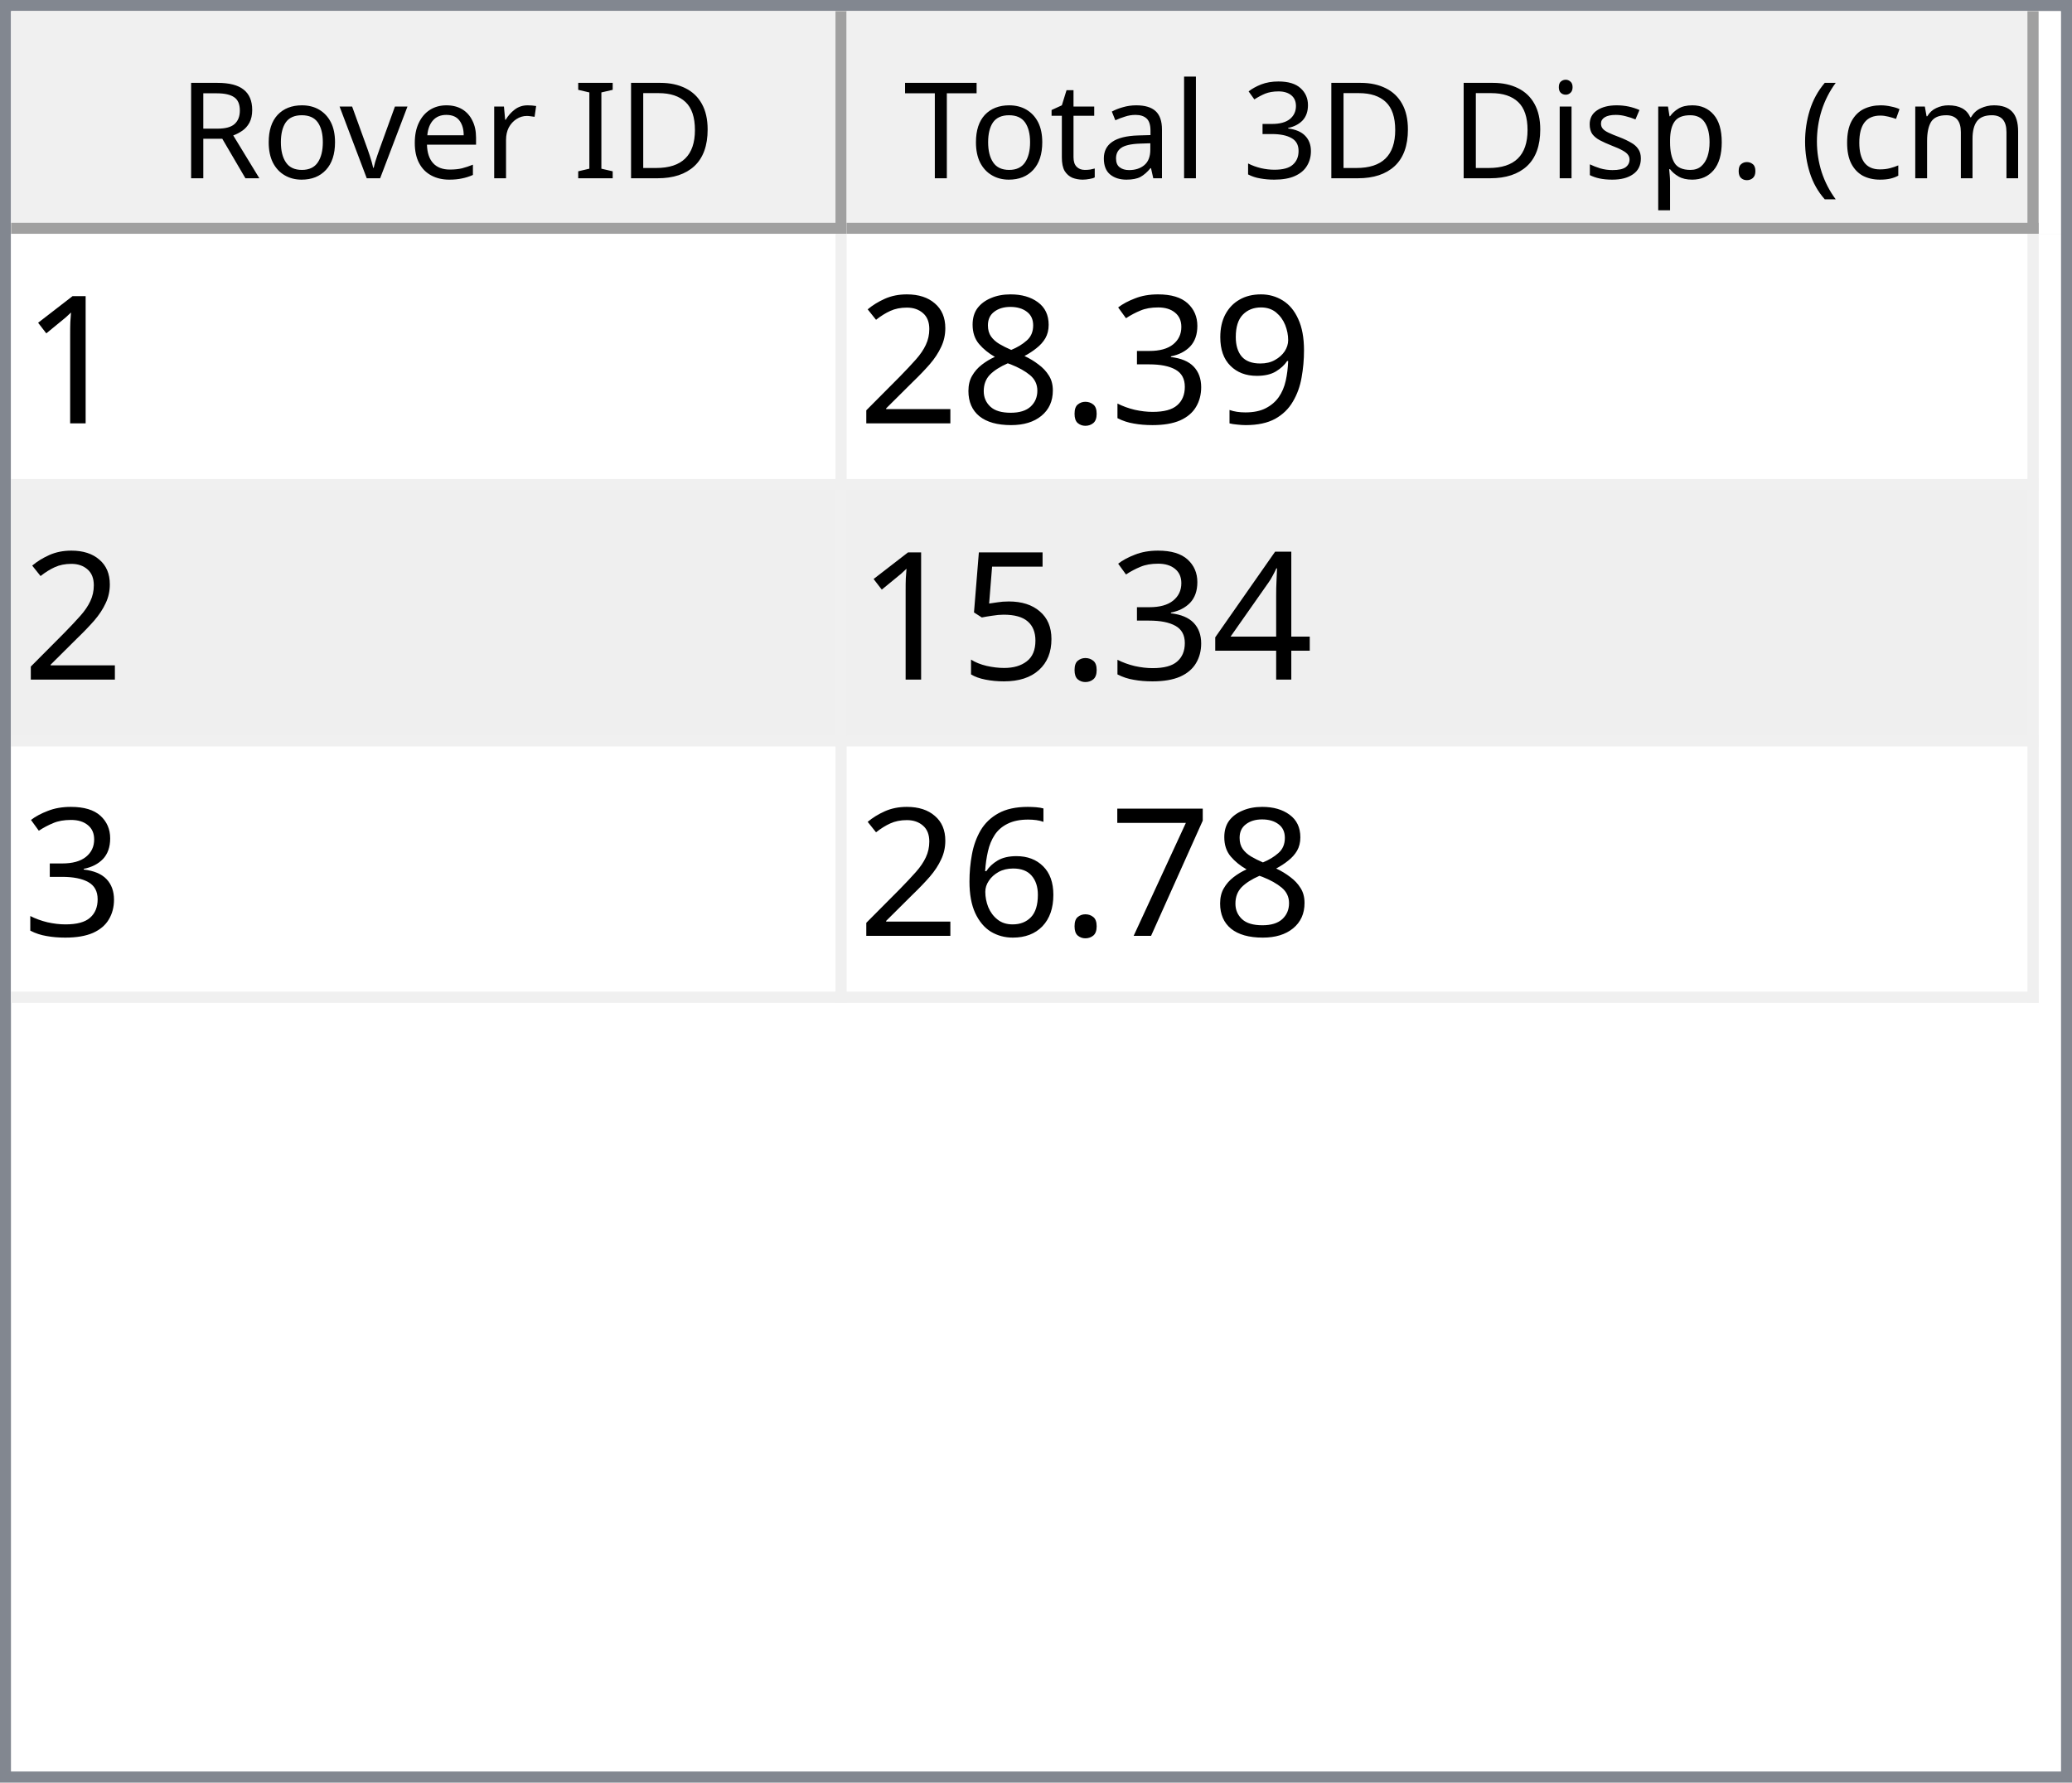
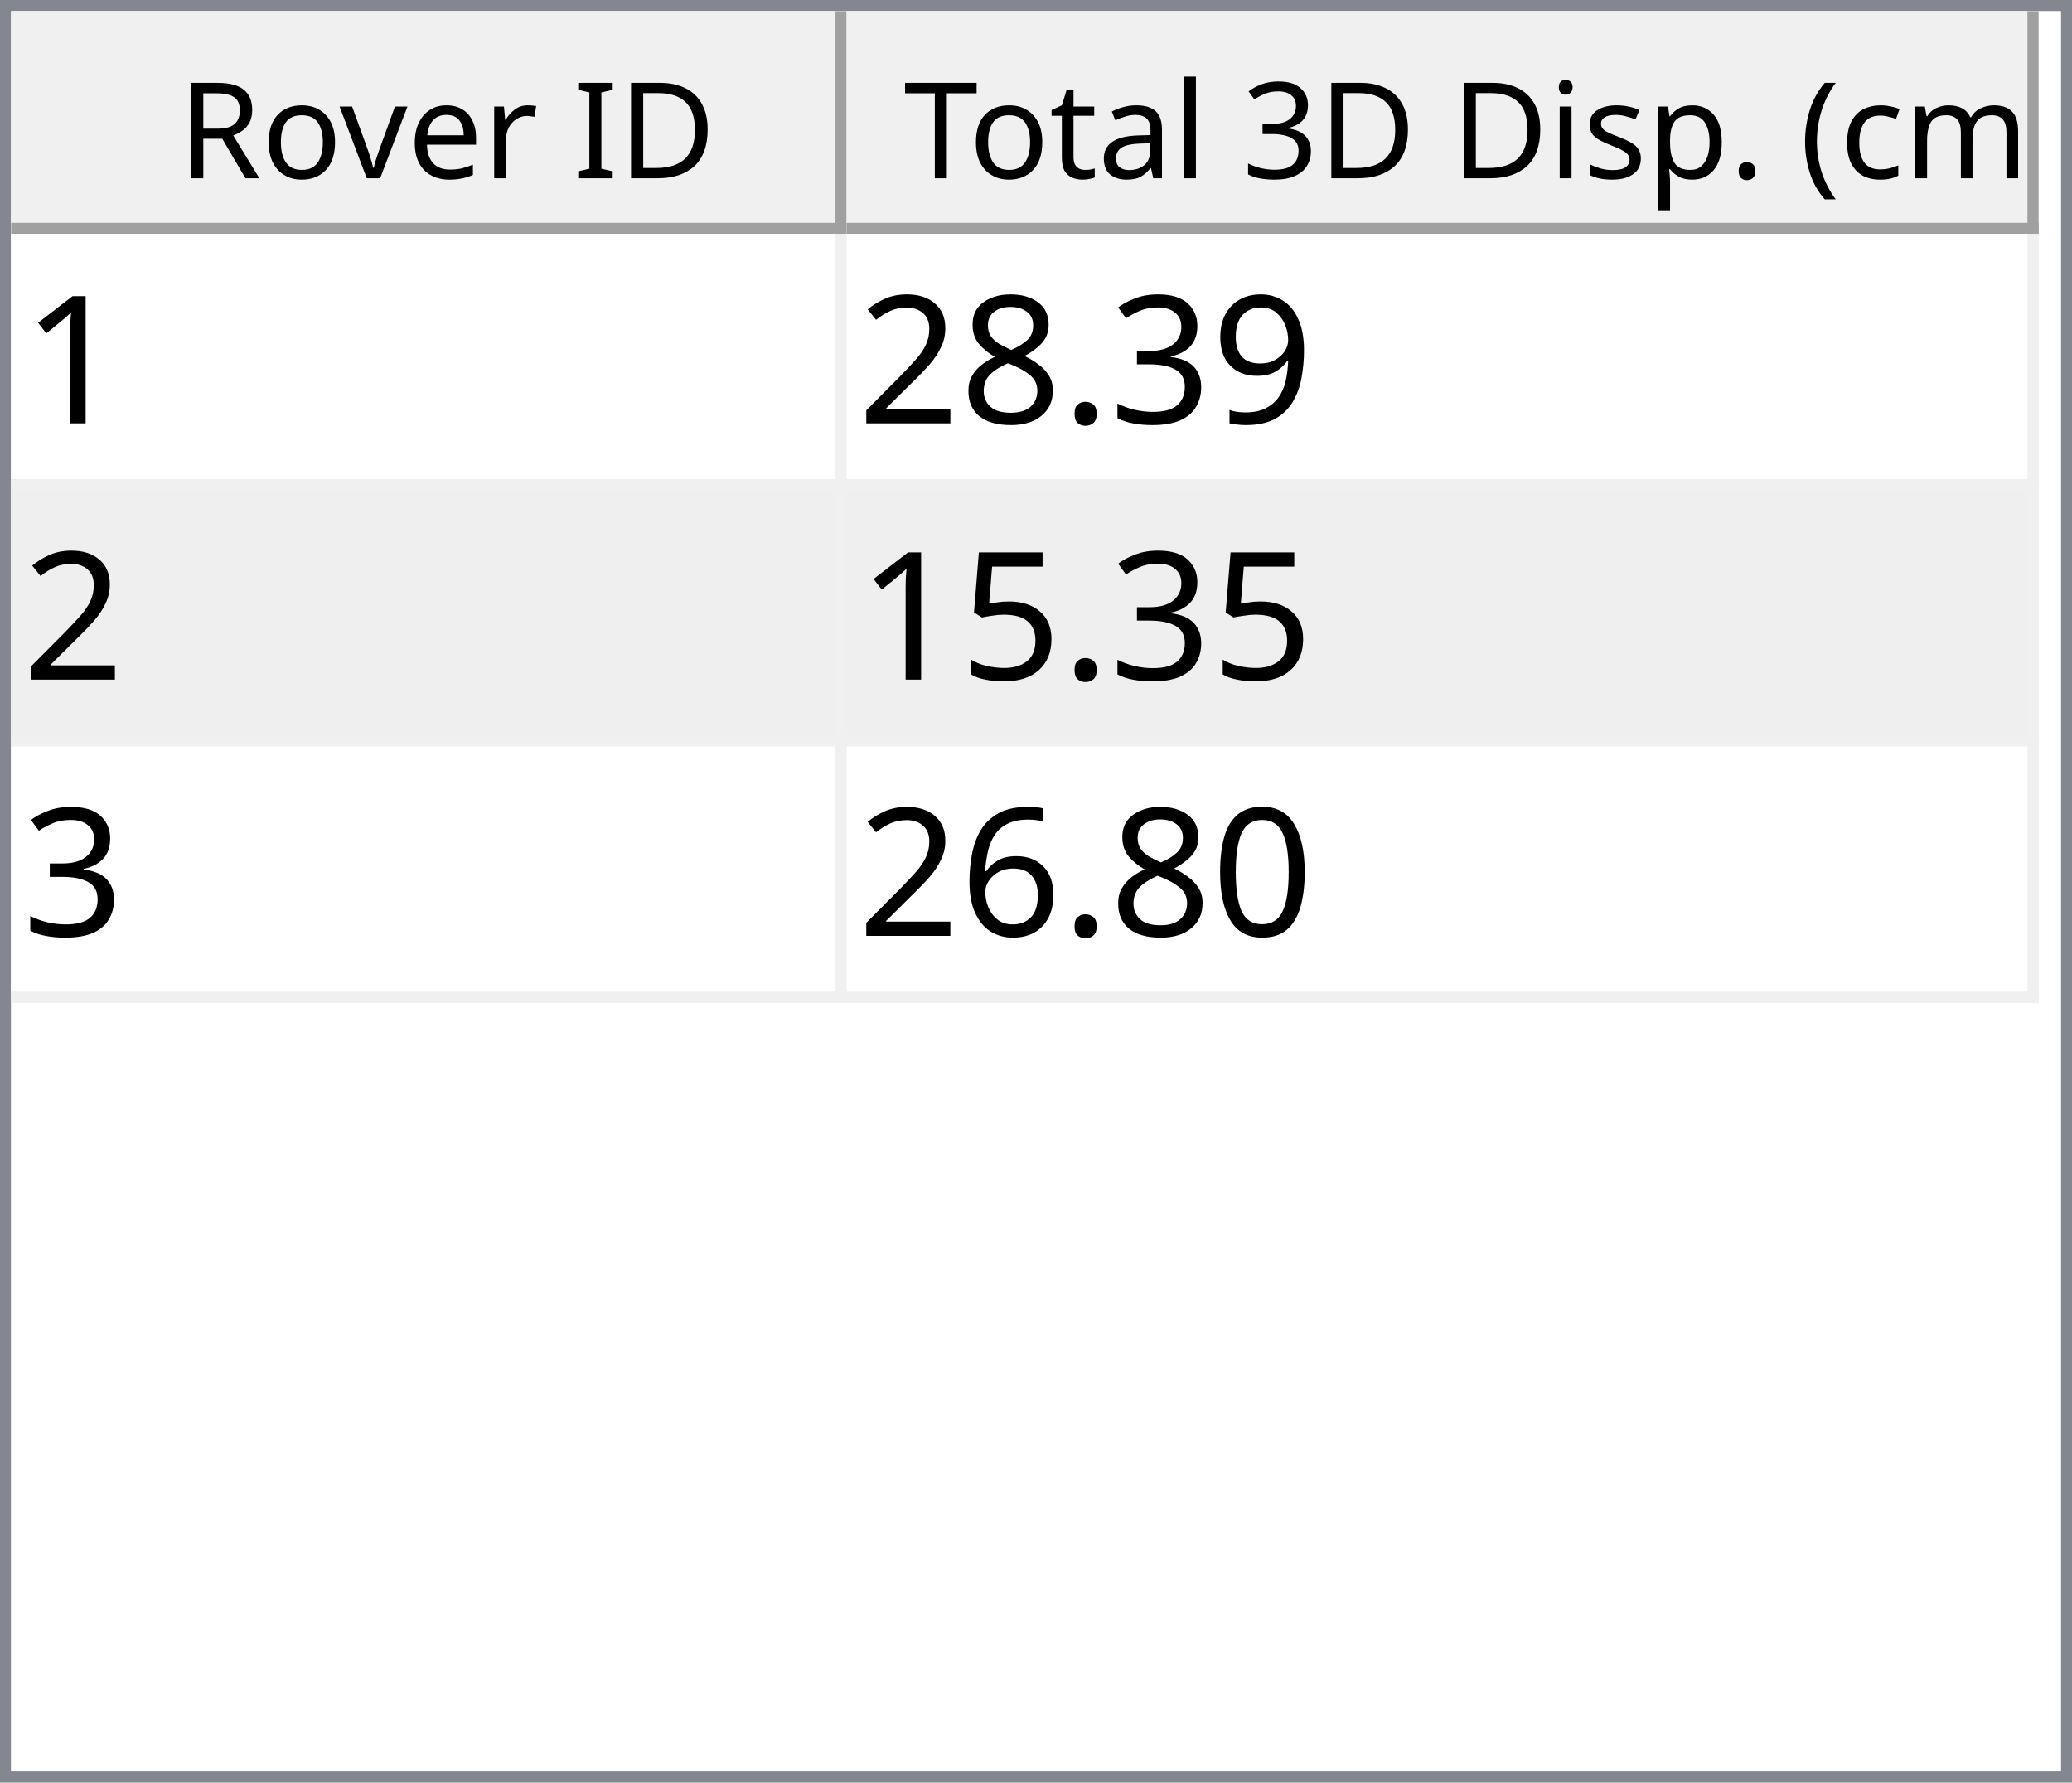
<svg xmlns="http://www.w3.org/2000/svg" style="fill-opacity:1; color-rendering:auto; color-interpolation:auto; text-rendering:auto; stroke:black; stroke-linecap:square; stroke-miterlimit:10; shape-rendering:auto; stroke-opacity:1; fill:black; stroke-dasharray:none; font-weight:normal; stroke-width:1; font-family:'Dialog'; font-style:normal; stroke-linejoin:miter; font-size:12px; stroke-dashoffset:0; image-rendering:auto;" width="186" height="160">
  <defs id="genericDefs" />
  <g>
    <defs id="defs1">
      <clipPath clipPathUnits="userSpaceOnUse" id="clipPath1">
        <path d="M0 0 L186 0 L186 160 L0 160 L0 0 Z" />
      </clipPath>
      <clipPath clipPathUnits="userSpaceOnUse" id="clipPath2">
        <path d="M0 0 L0 160 L186 160 L186 0 Z" />
      </clipPath>
      <clipPath clipPathUnits="userSpaceOnUse" id="clipPath3">
        <path d="M0 0 L0 20 L184 20 L184 0 Z" />
      </clipPath>
      <clipPath clipPathUnits="userSpaceOnUse" id="clipPath4">
        <path d="M0 0 L0 20 L75 20 L75 0 Z" />
      </clipPath>
      <clipPath clipPathUnits="userSpaceOnUse" id="clipPath5">
        <path d="M1 1 L1 19 L74 19 L74 1 Z" />
      </clipPath>
      <clipPath clipPathUnits="userSpaceOnUse" id="clipPath6">
        <path d="M0 0 L0 18 L73 18 L73 0 Z" />
      </clipPath>
      <clipPath clipPathUnits="userSpaceOnUse" id="clipPath7">
        <path d="M-0.5 -0.5 L-0.5 19.5 L74.5 19.5 L74.5 -0.5 Z" />
      </clipPath>
      <clipPath clipPathUnits="userSpaceOnUse" id="clipPath8">
        <path d="M0 0 L0 20 L107 20 L107 0 Z" />
      </clipPath>
      <clipPath clipPathUnits="userSpaceOnUse" id="clipPath9">
        <path d="M1 1 L1 19 L106 19 L106 1 Z" />
      </clipPath>
      <clipPath clipPathUnits="userSpaceOnUse" id="clipPath10">
        <path d="M0 0 L0 18 L105 18 L105 0 Z" />
      </clipPath>
      <clipPath clipPathUnits="userSpaceOnUse" id="clipPath11">
        <path d="M-0.5 -0.5 L-0.5 19.5 L106.5 19.5 L106.5 -0.5 Z" />
      </clipPath>
      <clipPath clipPathUnits="userSpaceOnUse" id="clipPath12">
        <path d="M0 0 L0 138 L184 138 L184 0 Z" />
      </clipPath>
      <clipPath clipPathUnits="userSpaceOnUse" id="clipPath13">
        <path d="M0 0 L0 69 L182 69 L182 0 Z" />
      </clipPath>
      <clipPath clipPathUnits="userSpaceOnUse" id="clipPath14">
        <path d="M-0.5 -0.5 L-0.5 68.5 L181.5 68.5 L181.5 -0.5 Z" />
      </clipPath>
      <clipPath clipPathUnits="userSpaceOnUse" id="clipPath15">
        <path d="M0 0 L0 22 L74 22 L74 0 Z" />
      </clipPath>
      <clipPath clipPathUnits="userSpaceOnUse" id="clipPath16">
        <path d="M0 0 L0 22 L106 22 L106 0 Z" />
      </clipPath>
      <font horiz-adv-x="64.551" id="font1">
        <font-face ascent="107.91" descent="25.098" units-per-em="100" style="font-style:normal; font-family:Segoe UI; font-weight:normal;" />
        <missing-glyph horiz-adv-x="64.551" d="M8.109 0 L8.109 68.266 L56.453 68.266 L56.453 0 L8.109 0 ZM15.328 7.234 L49.219 7.234 L49.219 61.031 L15.328 61.031 L15.328 7.234 Z" />
        <glyph unicode="D" horiz-adv-x="70.117" d="M9.188 0 L9.188 70.016 L28.516 70.016 Q65.531 70.016 65.531 35.891 Q65.531 19.672 55.25 9.836 Q44.969 0 27.734 0 L9.188 0 ZM17.391 62.594 L17.391 7.422 L27.828 7.422 Q41.609 7.422 49.273 14.797 Q56.938 22.172 56.938 35.688 Q56.938 62.594 28.328 62.594 L17.391 62.594 Z" />
        <glyph unicode="I" horiz-adv-x="26.611" d="M17.391 0 L9.188 0 L9.188 70.016 L17.391 70.016 L17.391 0 Z" />
        <glyph unicode=" " horiz-adv-x="27.393" d="" />
        <glyph unicode="r" horiz-adv-x="34.766" d="M34.188 41.891 Q32.078 43.5 28.125 43.5 Q23 43.5 19.555 38.672 Q16.109 33.844 16.109 25.484 L16.109 0 L8.109 0 L8.109 50 L16.109 50 L16.109 39.703 L16.312 39.703 Q18.016 44.969 21.531 47.922 Q25.047 50.875 29.391 50.875 Q32.516 50.875 34.188 50.203 L34.188 41.891 Z" />
        <glyph unicode="e" horiz-adv-x="52.295" d="M48.297 23 L12.984 23 Q13.188 14.656 17.484 10.109 Q21.781 5.562 29.297 5.562 Q37.75 5.562 44.828 11.141 L44.828 3.609 Q38.234 -1.172 27.391 -1.172 Q16.797 -1.172 10.742 5.641 Q4.688 12.453 4.688 24.812 Q4.688 36.469 11.305 43.82 Q17.922 51.172 27.734 51.172 Q37.547 51.172 42.922 44.828 Q48.297 38.484 48.297 27.203 L48.297 23 ZM40.094 29.781 Q40.047 36.719 36.75 40.578 Q33.453 44.438 27.594 44.438 Q21.922 44.438 17.969 40.383 Q14.016 36.328 13.094 29.781 L40.094 29.781 Z" />
        <glyph unicode="v" horiz-adv-x="47.9" d="M47.406 50 L27.484 0 L19.625 0 L0.688 50 L9.469 50 L22.172 13.672 Q23.578 9.672 23.922 6.688 L24.125 6.688 Q24.609 10.453 25.688 13.484 L38.969 50 L47.406 50 Z" />
        <glyph unicode="o" horiz-adv-x="58.594" d="M29 -1.172 Q17.922 -1.172 11.305 5.836 Q4.688 12.844 4.688 24.422 Q4.688 37.016 11.57 44.094 Q18.453 51.172 30.172 51.172 Q41.359 51.172 47.633 44.289 Q53.906 37.406 53.906 25.203 Q53.906 13.234 47.141 6.031 Q40.375 -1.172 29 -1.172 ZM29.594 44.438 Q21.875 44.438 17.383 39.188 Q12.891 33.938 12.891 24.703 Q12.891 15.828 17.43 10.695 Q21.969 5.562 29.594 5.562 Q37.359 5.562 41.531 10.594 Q45.703 15.625 45.703 24.906 Q45.703 34.281 41.531 39.359 Q37.359 44.438 29.594 44.438 Z" />
        <glyph unicode="R" horiz-adv-x="59.814" d="M59.375 0 L49.609 0 L37.891 19.625 Q36.281 22.359 34.766 24.289 Q33.25 26.219 31.664 27.438 Q30.078 28.656 28.25 29.219 Q26.422 29.781 24.125 29.781 L17.391 29.781 L17.391 0 L9.188 0 L9.188 70.016 L30.078 70.016 Q34.672 70.016 38.555 68.867 Q42.438 67.719 45.289 65.375 Q48.141 63.031 49.758 59.547 Q51.375 56.062 51.375 51.375 Q51.375 47.703 50.273 44.656 Q49.172 41.609 47.148 39.211 Q45.125 36.812 42.266 35.133 Q39.406 33.453 35.844 32.516 L35.844 32.328 Q37.594 31.547 38.891 30.547 Q40.188 29.547 41.359 28.18 Q42.531 26.812 43.68 25.078 Q44.828 23.344 46.234 21.047 L59.375 0 ZM17.391 62.594 L17.391 37.203 L28.516 37.203 Q31.594 37.203 34.203 38.133 Q36.812 39.062 38.719 40.797 Q40.625 42.531 41.703 45.047 Q42.781 47.562 42.781 50.688 Q42.781 56.297 39.141 59.445 Q35.5 62.594 28.609 62.594 L17.391 62.594 Z" />
        <glyph unicode=")" horiz-adv-x="30.176" d="M8.297 -15.922 L1.172 -15.922 Q16.406 2.344 16.406 26.812 Q16.406 51.469 1.078 70.016 L8.297 70.016 Q23.531 52.156 23.531 26.703 Q23.531 1.375 8.297 -15.922 Z" />
        <glyph unicode="m" horiz-adv-x="86.133" d="M79.109 0 L71.094 0 L71.094 28.719 Q71.094 37.016 68.531 40.727 Q65.969 44.438 59.906 44.438 Q54.781 44.438 51.195 39.75 Q47.609 35.062 47.609 28.516 L47.609 0 L39.594 0 L39.594 29.688 Q39.594 44.438 28.219 44.438 Q22.953 44.438 19.531 40.016 Q16.109 35.594 16.109 28.516 L16.109 0 L8.109 0 L8.109 50 L16.109 50 L16.109 42.094 L16.312 42.094 Q21.625 51.172 31.844 51.172 Q36.969 51.172 40.773 48.312 Q44.578 45.453 46 40.828 Q51.562 51.172 62.594 51.172 Q79.109 51.172 79.109 30.812 L79.109 0 Z" />
        <glyph unicode="c" horiz-adv-x="46.191" d="M42.188 2.297 Q36.422 -1.172 28.516 -1.172 Q17.828 -1.172 11.258 5.789 Q4.688 12.75 4.688 23.828 Q4.688 36.188 11.766 43.68 Q18.844 51.172 30.672 51.172 Q37.25 51.172 42.281 48.734 L42.281 40.531 Q36.719 44.438 30.375 44.438 Q22.703 44.438 17.797 38.945 Q12.891 33.453 12.891 24.516 Q12.891 15.719 17.508 10.641 Q22.125 5.562 29.891 5.562 Q36.422 5.562 42.188 9.906 L42.188 2.297 Z" />
        <glyph unicode="(" horiz-adv-x="30.176" d="M29.109 -15.922 L21.969 -15.922 Q6.844 1.375 6.844 26.703 Q6.844 52.156 21.969 70.016 L29.203 70.016 Q13.875 51.469 13.875 26.812 Q13.875 2.344 29.109 -15.922 Z" />
        <glyph unicode="." horiz-adv-x="21.68" d="M10.891 -1.078 Q8.641 -1.078 7.055 0.539 Q5.469 2.156 5.469 4.391 Q5.469 6.641 7.055 8.273 Q8.641 9.906 10.891 9.906 Q13.188 9.906 14.797 8.273 Q16.406 6.641 16.406 4.391 Q16.406 2.156 14.797 0.539 Q13.188 -1.078 10.891 -1.078 Z" />
        <glyph unicode="p" horiz-adv-x="58.789" d="M16.312 7.234 L16.109 7.234 L16.109 -23 L8.109 -23 L8.109 50 L16.109 50 L16.109 41.219 L16.312 41.219 Q22.219 51.172 33.594 51.172 Q43.266 51.172 48.688 44.461 Q54.109 37.75 54.109 26.469 Q54.109 13.922 48 6.375 Q41.891 -1.172 31.297 -1.172 Q21.578 -1.172 16.312 7.234 ZM16.109 27.391 L16.109 20.406 Q16.109 14.203 20.141 9.883 Q24.172 5.562 30.375 5.562 Q37.641 5.562 41.773 11.133 Q45.906 16.703 45.906 26.609 Q45.906 34.969 42.047 39.703 Q38.188 44.438 31.594 44.438 Q24.609 44.438 20.359 39.578 Q16.109 34.719 16.109 27.391 Z" />
        <glyph unicode="s" horiz-adv-x="42.432" d="M5.078 1.812 L5.078 10.406 Q11.625 5.562 19.484 5.562 Q30.031 5.562 30.031 12.594 Q30.031 14.594 29.125 15.992 Q28.219 17.391 26.68 18.461 Q25.141 19.531 23.07 20.383 Q21 21.234 18.609 22.172 Q15.281 23.484 12.766 24.828 Q10.25 26.172 8.57 27.859 Q6.891 29.547 6.031 31.695 Q5.172 33.844 5.172 36.719 Q5.172 40.234 6.789 42.945 Q8.406 45.656 11.086 47.484 Q13.766 49.312 17.211 50.242 Q20.656 51.172 24.312 51.172 Q30.812 51.172 35.938 48.922 L35.938 40.828 Q30.422 44.438 23.25 44.438 Q21 44.438 19.195 43.922 Q17.391 43.406 16.094 42.477 Q14.797 41.547 14.086 40.258 Q13.375 38.969 13.375 37.406 Q13.375 35.453 14.086 34.133 Q14.797 32.812 16.164 31.789 Q17.531 30.766 19.484 29.938 Q21.438 29.109 23.922 28.125 Q27.25 26.859 29.883 25.516 Q32.516 24.172 34.375 22.484 Q36.234 20.797 37.234 18.602 Q38.234 16.406 38.234 13.375 Q38.234 9.672 36.602 6.938 Q34.969 4.203 32.234 2.398 Q29.5 0.594 25.93 -0.289 Q22.359 -1.172 18.453 -1.172 Q10.75 -1.172 5.078 1.812 Z" />
        <glyph unicode="i" horiz-adv-x="24.219" d="M12.203 62.703 Q10.062 62.703 8.547 64.164 Q7.031 65.625 7.031 67.875 Q7.031 70.125 8.547 71.609 Q10.062 73.094 12.203 73.094 Q14.406 73.094 15.945 71.609 Q17.484 70.125 17.484 67.875 Q17.484 65.719 15.945 64.211 Q14.406 62.703 12.203 62.703 ZM16.109 0 L8.109 0 L8.109 50 L16.109 50 L16.109 0 Z" />
        <glyph unicode="3" horiz-adv-x="53.906" d="M46.531 19.828 Q46.531 15.094 44.75 11.211 Q42.969 7.328 39.719 4.57 Q36.469 1.812 31.93 0.297 Q27.391 -1.219 21.922 -1.219 Q11.922 -1.219 6 2.594 L6 11.188 Q13.094 5.609 22.219 5.609 Q25.875 5.609 28.828 6.539 Q31.781 7.469 33.906 9.227 Q36.031 10.984 37.18 13.477 Q38.328 15.969 38.328 19.094 Q38.328 32.812 18.797 32.812 L12.984 32.812 L12.984 39.594 L18.5 39.594 Q35.797 39.594 35.797 52.484 Q35.797 64.406 22.609 64.406 Q15.188 64.406 8.688 59.422 L8.688 67.188 Q15.375 71.188 24.609 71.188 Q29 71.188 32.57 69.969 Q36.141 68.75 38.68 66.555 Q41.219 64.359 42.609 61.281 Q44 58.203 44 54.5 Q44 40.672 30.031 36.719 L30.031 36.531 Q33.594 36.141 36.625 34.797 Q39.656 33.453 41.852 31.305 Q44.047 29.156 45.289 26.25 Q46.531 23.344 46.531 19.828 Z" />
        <glyph unicode="l" horiz-adv-x="24.219" d="M16.109 0 L8.109 0 L8.109 74.031 L16.109 74.031 L16.109 0 Z" />
        <glyph unicode="a" horiz-adv-x="50.879" d="M43.891 0 L35.891 0 L35.891 7.812 L35.688 7.812 Q30.469 -1.172 20.312 -1.172 Q12.844 -1.172 8.617 2.781 Q4.391 6.734 4.391 13.281 Q4.391 27.297 20.906 29.594 L35.891 31.688 Q35.891 44.438 25.594 44.438 Q16.547 44.438 9.281 38.281 L9.281 46.484 Q16.656 51.172 26.266 51.172 Q43.891 51.172 43.891 32.516 L43.891 0 ZM35.891 25.297 L23.828 23.641 Q18.266 22.859 15.43 20.875 Q12.594 18.891 12.594 13.875 Q12.594 10.203 15.211 7.883 Q17.828 5.562 22.172 5.562 Q28.125 5.562 32.008 9.742 Q35.891 13.922 35.891 20.312 L35.891 25.297 Z" />
        <glyph unicode="t" horiz-adv-x="33.887" d="M31.297 0.484 Q28.469 -1.078 23.828 -1.078 Q10.688 -1.078 10.688 13.578 L10.688 43.172 L2.094 43.172 L2.094 50 L10.688 50 L10.688 62.203 L18.703 64.797 L18.703 50 L31.297 50 L31.297 43.172 L18.703 43.172 L18.703 14.984 Q18.703 9.969 20.414 7.82 Q22.125 5.672 26.078 5.672 Q29.109 5.672 31.297 7.328 L31.297 0.484 Z" />
        <glyph unicode="T" horiz-adv-x="52.393" d="M50.594 62.594 L30.375 62.594 L30.375 0 L22.172 0 L22.172 62.594 L2 62.594 L2 70.016 L50.594 70.016 L50.594 62.594 Z" />
      </font>
      <font horiz-adv-x="75.0" id="font2">
        <font-face ascent="100.537" descent="21.973" units-per-em="100" style="font-style:normal; font-family:sans-serif; font-weight:normal;" />
        <missing-glyph horiz-adv-x="75.0" d="M12.5 0 L12.5 62.5 L62.5 62.5 L62.5 0 L12.5 0 ZM14.062 1.562 L60.938 1.562 L60.938 60.938 L14.062 60.938 L14.062 1.562 Z" />
        <glyph unicode="1" horiz-adv-x="55.615" d="M37.25 0 L28.469 0 L28.469 56 Q25.297 52.984 20.141 49.953 Q14.984 46.922 10.891 45.406 L10.891 53.906 Q18.266 57.375 23.781 62.305 Q29.297 67.234 31.594 71.875 L37.25 71.875 L37.25 0 Z" />
        <glyph unicode="9" horiz-adv-x="55.615" d="M5.469 16.547 L13.922 17.328 Q14.984 11.375 18.016 8.688 Q21.047 6 25.781 6 Q29.828 6 32.883 7.859 Q35.938 9.719 37.891 12.82 Q39.844 15.922 41.164 21.195 Q42.484 26.469 42.484 31.938 Q42.484 32.516 42.438 33.688 Q39.797 29.5 35.234 26.883 Q30.672 24.266 25.344 24.266 Q16.453 24.266 10.305 30.711 Q4.156 37.156 4.156 47.703 Q4.156 58.594 10.578 65.234 Q17 71.875 26.656 71.875 Q33.641 71.875 39.43 68.117 Q45.219 64.359 48.219 57.398 Q51.219 50.438 51.219 37.25 Q51.219 23.531 48.242 15.406 Q45.266 7.281 39.383 3.031 Q33.5 -1.219 25.594 -1.219 Q17.188 -1.219 11.867 3.445 Q6.547 8.109 5.469 16.547 ZM41.453 48.141 Q41.453 55.719 37.43 60.156 Q33.406 64.594 27.734 64.594 Q21.875 64.594 17.531 59.812 Q13.188 55.031 13.188 47.406 Q13.188 40.578 17.312 36.305 Q21.438 32.031 27.484 32.031 Q33.594 32.031 37.523 36.305 Q41.453 40.578 41.453 48.141 Z" />
        <glyph unicode="3" horiz-adv-x="55.615" d="M4.203 18.891 L12.984 20.062 Q14.5 12.594 18.141 9.297 Q21.781 6 27 6 Q33.203 6 37.477 10.297 Q41.75 14.594 41.75 20.953 Q41.75 27 37.797 30.93 Q33.844 34.859 27.734 34.859 Q25.25 34.859 21.531 33.891 L22.516 41.609 Q23.391 41.5 23.922 41.5 Q29.547 41.5 34.039 44.43 Q38.531 47.359 38.531 53.469 Q38.531 58.297 35.258 61.477 Q31.984 64.656 26.812 64.656 Q21.688 64.656 18.266 61.43 Q14.844 58.203 13.875 51.766 L5.078 53.328 Q6.688 62.156 12.398 67.016 Q18.109 71.875 26.609 71.875 Q32.469 71.875 37.398 69.359 Q42.328 66.844 44.945 62.5 Q47.562 58.156 47.562 53.266 Q47.562 48.641 45.07 44.828 Q42.578 41.016 37.703 38.766 Q44.047 37.312 47.562 32.695 Q51.078 28.078 51.078 21.141 Q51.078 11.766 44.242 5.25 Q37.406 -1.266 26.953 -1.266 Q17.531 -1.266 11.305 4.352 Q5.078 9.969 4.203 18.891 Z" />
        <glyph unicode="." horiz-adv-x="27.783" d="M9.078 0 L9.078 10.016 L19.094 10.016 L19.094 0 L9.078 0 Z" />
        <glyph unicode="8" horiz-adv-x="55.615" d="M17.672 38.812 Q12.203 40.828 9.57 44.539 Q6.938 48.25 6.938 53.422 Q6.938 61.234 12.555 66.555 Q18.172 71.875 27.484 71.875 Q36.859 71.875 42.578 66.43 Q48.297 60.984 48.297 53.172 Q48.297 48.188 45.68 44.508 Q43.062 40.828 37.75 38.812 Q44.344 36.672 47.781 31.883 Q51.219 27.094 51.219 20.453 Q51.219 11.281 44.727 5.031 Q38.234 -1.219 27.641 -1.219 Q17.047 -1.219 10.547 5.055 Q4.047 11.328 4.047 20.703 Q4.047 27.688 7.594 32.398 Q11.141 37.109 17.672 38.812 ZM15.922 53.719 Q15.922 48.641 19.195 45.414 Q22.469 42.188 27.688 42.188 Q32.766 42.188 36.016 45.383 Q39.266 48.578 39.266 53.219 Q39.266 58.062 35.914 61.359 Q32.562 64.656 27.594 64.656 Q22.562 64.656 19.242 61.43 Q15.922 58.203 15.922 53.719 ZM13.094 20.656 Q13.094 16.891 14.875 13.375 Q16.656 9.859 20.172 7.93 Q23.688 6 27.734 6 Q34.031 6 38.133 10.055 Q42.234 14.109 42.234 20.359 Q42.234 26.703 38.016 30.859 Q33.797 35.016 27.438 35.016 Q21.234 35.016 17.164 30.914 Q13.094 26.812 13.094 20.656 Z" />
        <glyph unicode="2" horiz-adv-x="55.615" d="M50.344 8.453 L50.344 0 L3.031 0 Q2.938 3.172 4.047 6.109 Q5.859 10.938 9.836 15.625 Q13.812 20.312 21.344 26.469 Q33.016 36.031 37.117 41.625 Q41.219 47.219 41.219 52.203 Q41.219 57.422 37.477 61.008 Q33.734 64.594 27.734 64.594 Q21.391 64.594 17.578 60.789 Q13.766 56.984 13.719 50.25 L4.688 51.172 Q5.609 61.281 11.664 66.578 Q17.719 71.875 27.938 71.875 Q38.234 71.875 44.242 66.164 Q50.25 60.453 50.25 52 Q50.25 47.703 48.492 43.555 Q46.734 39.406 42.656 34.812 Q38.578 30.219 29.109 22.219 Q21.188 15.578 18.945 13.211 Q16.703 10.844 15.234 8.453 L50.344 8.453 Z" />
-         <glyph unicode="4" horiz-adv-x="55.615" d="M32.328 0 L32.328 17.141 L1.266 17.141 L1.266 25.203 L33.938 71.578 L41.109 71.578 L41.109 25.203 L50.781 25.203 L50.781 17.141 L41.109 17.141 L41.109 0 L32.328 0 ZM32.328 25.203 L32.328 57.469 L9.906 25.203 L32.328 25.203 Z" />
        <glyph unicode="5" horiz-adv-x="55.615" d="M4.156 18.75 L13.375 19.531 Q14.406 12.797 18.141 9.398 Q21.875 6 27.156 6 Q33.5 6 37.891 10.789 Q42.281 15.578 42.281 23.484 Q42.281 31 38.062 35.352 Q33.844 39.703 27 39.703 Q22.75 39.703 19.336 37.773 Q15.922 35.844 13.969 32.766 L5.719 33.844 L12.641 70.609 L48.25 70.609 L48.25 62.203 L19.672 62.203 L15.828 42.969 Q22.266 47.469 29.344 47.469 Q38.719 47.469 45.164 40.969 Q51.609 34.469 51.609 24.266 Q51.609 14.547 45.953 7.469 Q39.062 -1.219 27.156 -1.219 Q17.391 -1.219 11.211 4.25 Q5.031 9.719 4.156 18.75 Z" />
-         <glyph unicode="7" horiz-adv-x="55.615" d="M4.734 62.203 L4.734 70.656 L51.078 70.656 L51.078 63.812 Q44.234 56.547 37.523 44.484 Q30.812 32.422 27.156 19.672 Q24.516 10.688 23.781 0 L14.75 0 Q14.891 8.453 18.062 20.414 Q21.234 32.375 27.172 43.484 Q33.109 54.594 39.797 62.203 L4.734 62.203 Z" />
+         <glyph unicode="0" horiz-adv-x="55.615" d="M4.156 35.297 Q4.156 48 6.766 55.742 Q9.375 63.484 14.523 67.68 Q19.672 71.875 27.484 71.875 Q33.25 71.875 37.594 69.555 Q41.938 67.234 44.773 62.867 Q47.609 58.5 49.219 52.227 Q50.828 45.953 50.828 35.297 Q50.828 22.703 48.242 14.969 Q45.656 7.234 40.508 3.008 Q35.359 -1.219 27.484 -1.219 Q17.141 -1.219 11.234 6.203 Q4.156 15.141 4.156 35.297 ZM13.188 35.297 Q13.188 17.672 17.312 11.836 Q21.438 6 27.484 6 Q33.547 6 37.672 11.859 Q41.797 17.719 41.797 35.297 Q41.797 52.984 37.672 58.789 Q33.547 64.594 27.391 64.594 Q21.344 64.594 17.719 59.469 Q13.188 52.938 13.188 35.297 Z" />
        <glyph unicode="6" horiz-adv-x="55.615" d="M49.75 54.047 L41.016 53.375 Q39.844 58.547 37.703 60.891 Q34.125 64.656 28.906 64.656 Q24.703 64.656 21.531 62.312 Q17.391 59.281 14.992 53.469 Q12.594 47.656 12.5 36.922 Q15.672 41.75 20.266 44.094 Q24.859 46.438 29.891 46.438 Q38.672 46.438 44.852 39.969 Q51.031 33.5 51.031 23.25 Q51.031 16.5 48.125 10.719 Q45.219 4.938 40.141 1.859 Q35.062 -1.219 28.609 -1.219 Q17.625 -1.219 10.695 6.859 Q3.766 14.938 3.766 33.5 Q3.766 54.25 11.422 63.672 Q18.109 71.875 29.438 71.875 Q37.891 71.875 43.289 67.141 Q48.688 62.406 49.75 54.047 ZM13.875 23.188 Q13.875 18.656 15.797 14.508 Q17.719 10.359 21.188 8.18 Q24.656 6 28.469 6 Q34.031 6 38.039 10.492 Q42.047 14.984 42.047 22.703 Q42.047 30.125 38.086 34.398 Q34.125 38.672 28.125 38.672 Q22.172 38.672 18.023 34.398 Q13.875 30.125 13.875 23.188 Z" />
      </font>
    </defs>
    <g style="fill:white; stroke:white;">
      <rect x="0" y="0" width="186" style="clip-path:url(#clipPath1); stroke:none;" height="160" />
    </g>
    <g style="fill:white; text-rendering:optimizeSpeed; color-rendering:optimizeSpeed; image-rendering:optimizeSpeed; shape-rendering:crispEdges; stroke:white; color-interpolation:sRGB;">
      <rect x="0" width="186" height="160" y="0" style="stroke:none;" />
      <path style="stroke:none;" d="M0 160 L186 160 L186 0 L0 0 Z" />
    </g>
    <g style="fill:rgb(240,240,240); font-family:'Segoe UI'; stroke:rgb(240,240,240);">
      <rect x="0" y="0" width="186" style="clip-path:url(#clipPath2); stroke:none;" height="160" />
    </g>
    <g style="fill:rgb(130,135,144); font-family:'Segoe UI'; stroke:rgb(130,135,144);">
      <path d="M0 0 L186 0 L186 160 L0 160 L0 0 ZM1 1 L185 1 L185 159 L1 159 L1 1 Z" style="fill-rule:evenodd; clip-path:url(#clipPath2); stroke:none;" />
    </g>
    <g style="fill:white; font-family:'Segoe UI'; stroke:white;" transform="translate(1,1)">
      <rect x="0" y="0" width="184" style="clip-path:url(#clipPath3); stroke:none;" height="20" />
    </g>
    <g style="fill:rgb(240,240,240); font-family:'Segoe UI'; stroke:rgb(240,240,240);" transform="translate(1,1)">
      <rect x="0" y="0" width="75" style="clip-path:url(#clipPath4); stroke:none;" height="20" />
    </g>
    <g style="font-family:'Segoe UI';" transform="translate(2,2)">
      <text x="14" xml:space="preserve" y="14" style="clip-path:url(#clipPath6); stroke:none;">Rover ID</text>
    </g>
    <g style="fill:rgb(160,160,160); font-family:'Segoe UI'; stroke:rgb(160,160,160); stroke-linejoin:bevel;" transform="translate(1.5,1.5)">
      <line x1="74" x2="74" y1="0" style="fill:none; clip-path:url(#clipPath7);" y2="19" />
    </g>
    <g style="fill:rgb(160,160,160); font-family:'Segoe UI'; stroke:rgb(160,160,160); stroke-linejoin:bevel;" transform="matrix(1,0,0,1,1,1) translate(0.5,0.5)">
      <line x1="0" x2="74" y1="19" style="fill:none; clip-path:url(#clipPath7);" y2="19" />
    </g>
    <g style="fill:rgb(240,240,240); font-family:'Segoe UI'; stroke:rgb(240,240,240);" transform="translate(76,1)">
      <rect x="0" y="0" width="107" style="clip-path:url(#clipPath8); stroke:none;" height="20" />
    </g>
    <g style="font-family:'Segoe UI';" transform="translate(77,2)">
      <text x="1" xml:space="preserve" y="14" style="clip-path:url(#clipPath10); stroke:none;"> Total 3D Disp. (cm)</text>
    </g>
    <g style="fill:rgb(160,160,160); font-family:'Segoe UI'; stroke:rgb(160,160,160); stroke-linejoin:bevel;" transform="translate(76.5,1.5)">
      <line x1="106" x2="106" y1="0" style="fill:none; clip-path:url(#clipPath11);" y2="19" />
    </g>
    <g style="fill:rgb(160,160,160); font-family:'Segoe UI'; stroke:rgb(160,160,160); stroke-linejoin:bevel;" transform="matrix(1,0,0,1,76,1) translate(0.5,0.5)">
      <line x1="0" x2="106" y1="19" style="fill:none; clip-path:url(#clipPath11);" y2="19" />
    </g>
    <g style="fill:white; font-family:'Segoe UI'; stroke:white;" transform="translate(1,21)">
      <rect x="0" y="0" width="184" style="clip-path:url(#clipPath12); stroke:none;" height="138" />
    </g>
    <g style="fill:rgb(240,240,240); font-size:16px; font-family:sans-serif; stroke:rgb(240,240,240);" transform="translate(1,21)">
      <rect x="0" y="0" width="182" style="clip-path:url(#clipPath13); stroke:none;" height="69" />
      <line transform="translate(0.5,0.5)" x1="0" x2="181" y1="22" style="clip-path:url(#clipPath14); fill:none; stroke-linejoin:bevel;" y2="22" />
    </g>
    <g transform="matrix(1,0,0,1,1,21) translate(0.5,0.5)" style="fill:rgb(240,240,240); font-size:16px; font-family:sans-serif; stroke:rgb(240,240,240); stroke-linejoin:bevel;">
      <line x1="0" x2="181" y1="45" style="fill:none; clip-path:url(#clipPath14);" y2="45" />
    </g>
    <g transform="matrix(1,0,0,1,1,21) translate(0.5,0.5)" style="fill:rgb(240,240,240); font-size:16px; font-family:sans-serif; stroke:rgb(240,240,240); stroke-linejoin:bevel;">
      <line x1="0" x2="181" y1="68" style="fill:none; clip-path:url(#clipPath14);" y2="68" />
    </g>
    <g transform="matrix(1,0,0,1,1,21) translate(0.5,0.5)" style="fill:rgb(240,240,240); font-size:16px; font-family:sans-serif; stroke:rgb(240,240,240); stroke-linejoin:bevel;">
      <line x1="74" x2="74" y1="0" style="fill:none; clip-path:url(#clipPath14);" y2="68" />
    </g>
    <g transform="matrix(1,0,0,1,1,21) translate(0.5,0.5)" style="fill:rgb(240,240,240); font-size:16px; font-family:sans-serif; stroke:rgb(240,240,240); stroke-linejoin:bevel;">
      <line x1="181" x2="181" y1="0" style="fill:none; clip-path:url(#clipPath14);" y2="68" />
    </g>
    <g style="fill:white; font-size:16px; font-family:sans-serif; stroke:white;" transform="matrix(1,0,0,1,1,21)">
      <rect x="0" y="0" width="74" style="clip-path:url(#clipPath15); stroke:none;" height="22" />
      <text x="1" y="17" style="fill:black; clip-path:url(#clipPath15); stroke:none;" xml:space="preserve">1</text>
    </g>
    <g style="fill:white; font-size:16px; font-family:sans-serif; stroke:white;" transform="matrix(1,0,0,1,1,21) translate(75,0)">
      <rect x="0" y="0" width="106" style="clip-path:url(#clipPath16); stroke:none;" height="22" />
      <text x="1" y="17" style="fill:black; clip-path:url(#clipPath16); stroke:none;" xml:space="preserve">28.39</text>
    </g>
    <g style="fill:rgb(239,239,239); font-size:16px; font-family:sans-serif; stroke:rgb(239,239,239);" transform="matrix(1,0,0,1,1,21) translate(0,23)">
      <rect x="0" y="0" width="74" style="clip-path:url(#clipPath15); stroke:none;" height="22" />
      <text x="1" y="17" style="fill:black; clip-path:url(#clipPath15); stroke:none;" xml:space="preserve">2</text>
    </g>
    <g style="fill:rgb(239,239,239); font-size:16px; font-family:sans-serif; stroke:rgb(239,239,239);" transform="matrix(1,0,0,1,1,21) translate(75,23)">
      <rect x="0" y="0" width="106" style="clip-path:url(#clipPath16); stroke:none;" height="22" />
-       <text x="1" y="17" style="fill:black; clip-path:url(#clipPath16); stroke:none;" xml:space="preserve">15.34</text>
+       <text x="1" y="17" style="fill:black; clip-path:url(#clipPath16); stroke:none;" xml:space="preserve">15.35</text>
    </g>
    <g style="fill:white; font-size:16px; font-family:sans-serif; stroke:white;" transform="matrix(1,0,0,1,1,21) translate(0,46)">
      <rect x="0" y="0" width="74" style="clip-path:url(#clipPath15); stroke:none;" height="22" />
      <text x="1" y="17" style="fill:black; clip-path:url(#clipPath15); stroke:none;" xml:space="preserve">3</text>
    </g>
    <g style="fill:white; font-size:16px; font-family:sans-serif; stroke:white;" transform="matrix(1,0,0,1,1,21) translate(75,46)">
      <rect x="0" y="0" width="106" style="clip-path:url(#clipPath16); stroke:none;" height="22" />
-       <text x="1" y="17" style="fill:black; clip-path:url(#clipPath16); stroke:none;" xml:space="preserve">26.78</text>
+       <text x="1" y="17" style="fill:black; clip-path:url(#clipPath16); stroke:none;" xml:space="preserve">26.80</text>
    </g>
  </g>
</svg>
